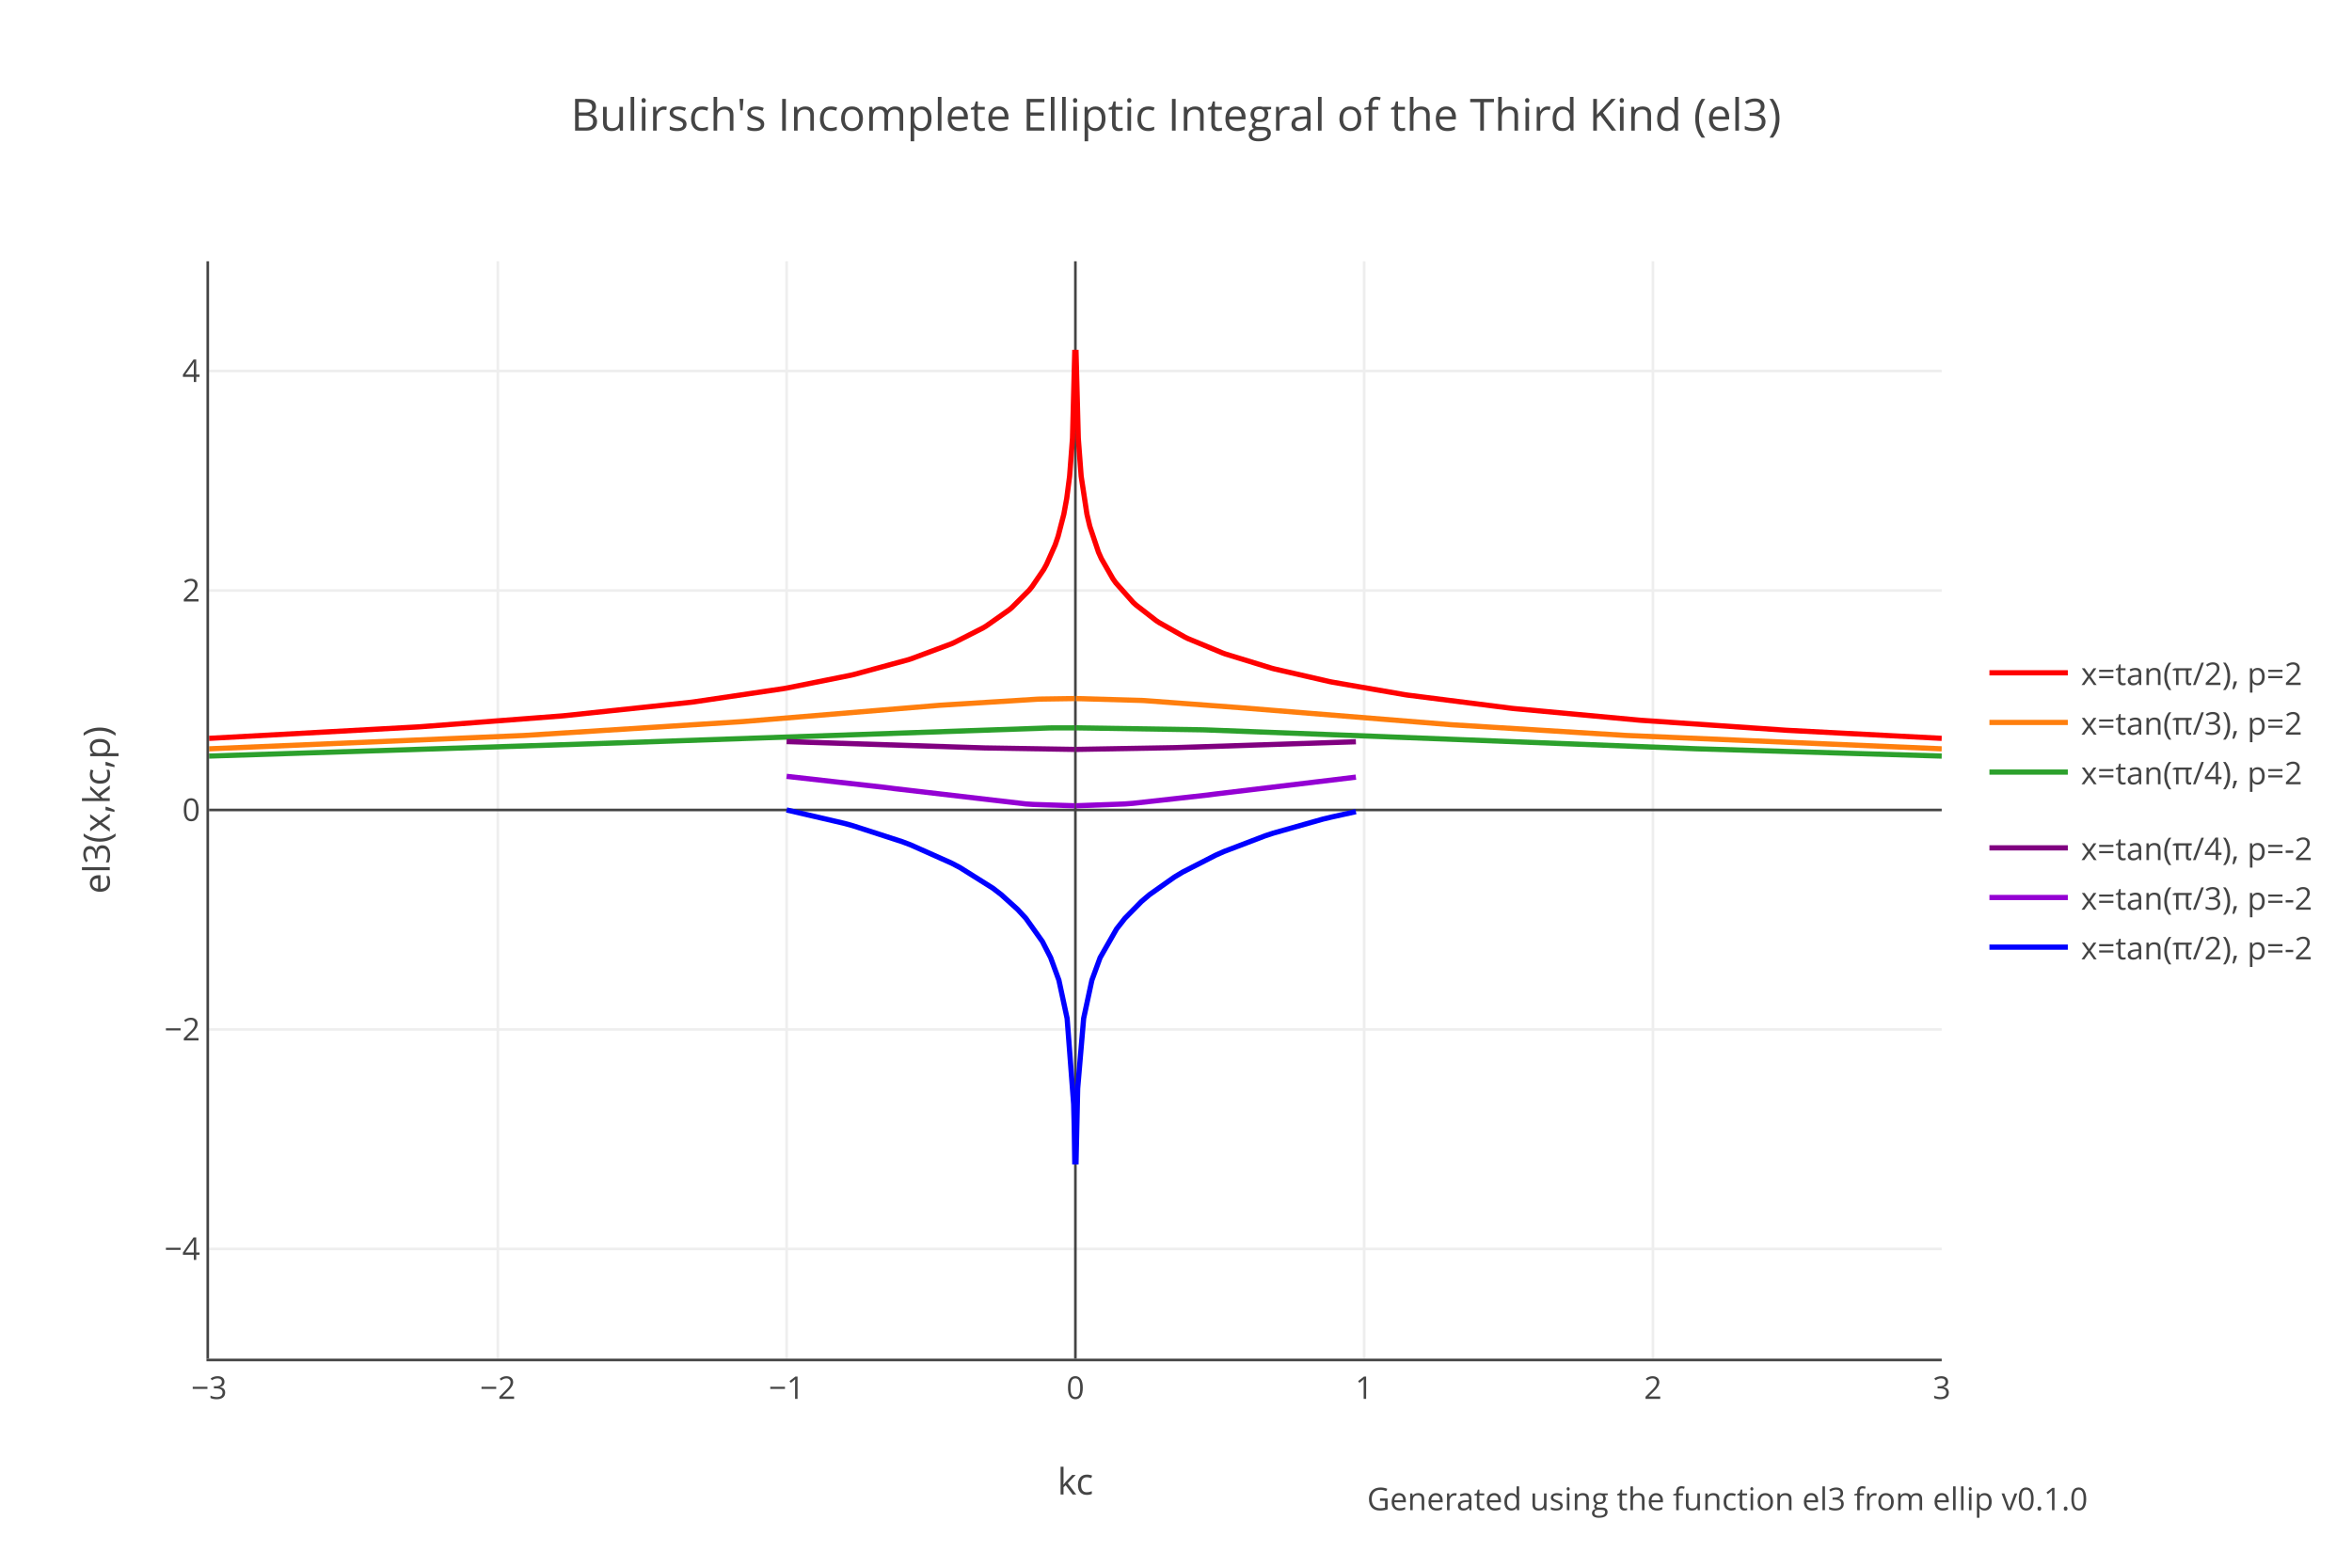
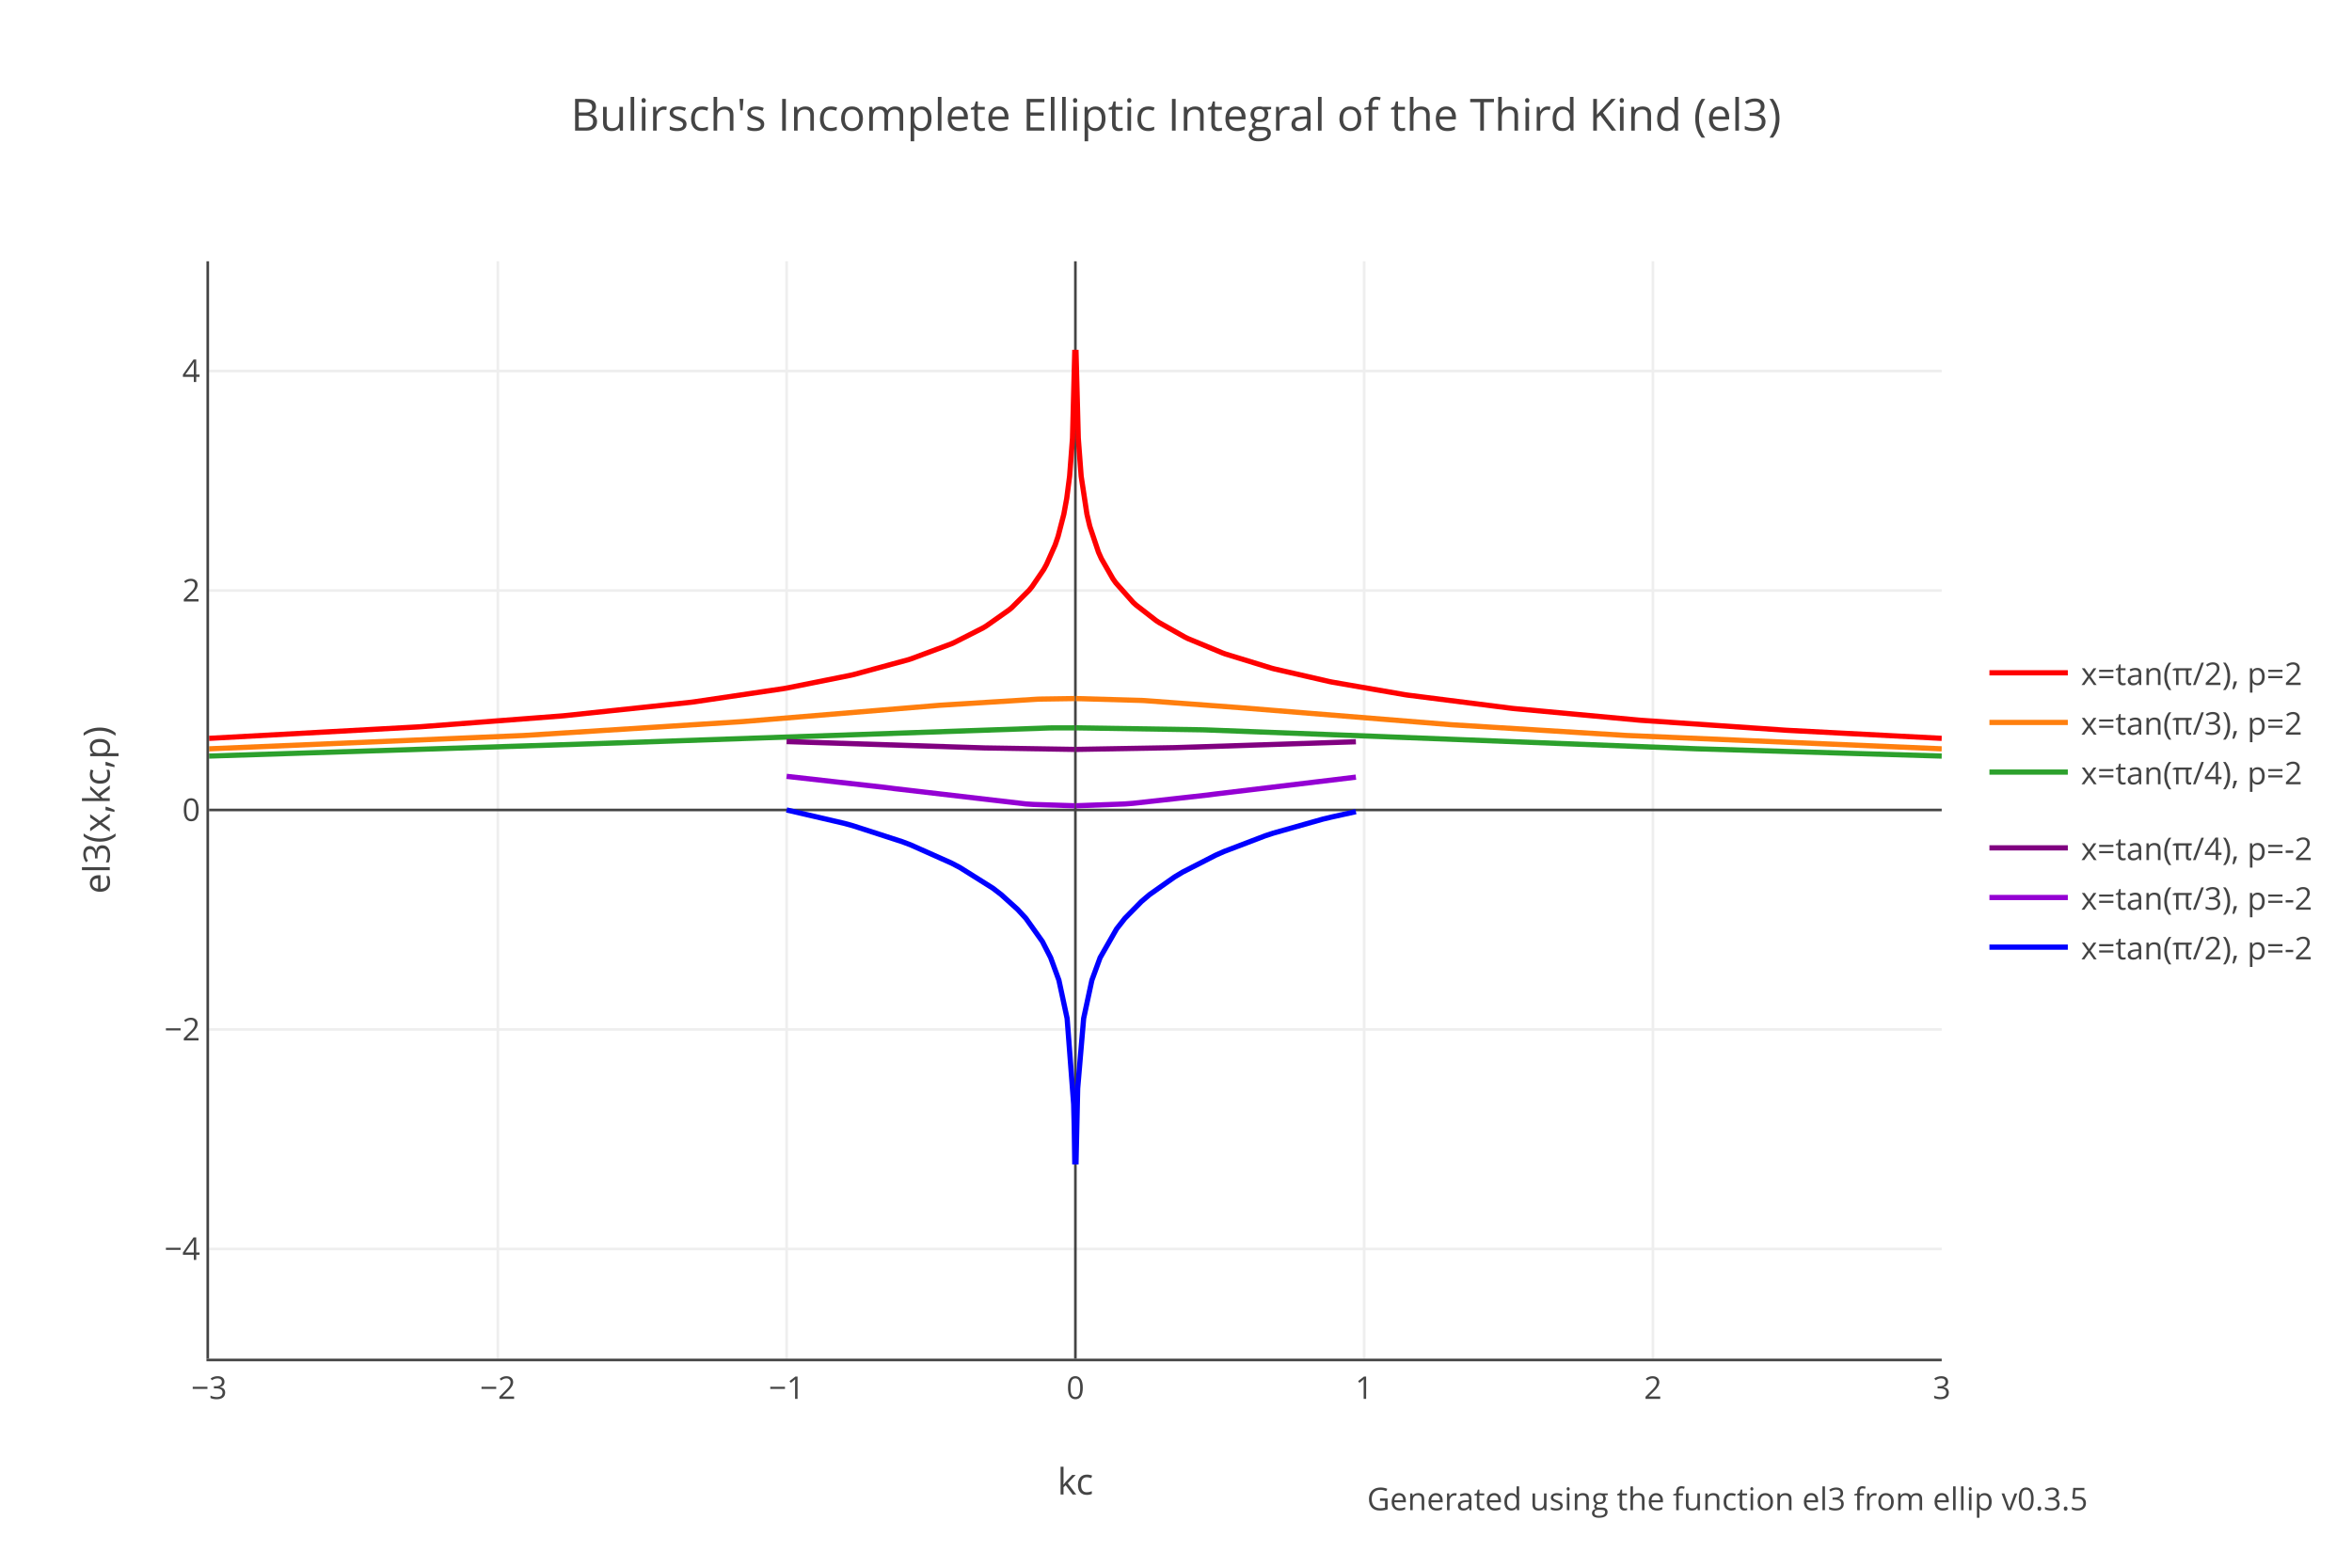
<svg xmlns="http://www.w3.org/2000/svg" xmlns:xlink="http://www.w3.org/1999/xlink" class="main-svg" width="900" height="600" style="" viewBox="0 0 900 600">
  <rect x="0" y="0" width="900" height="600" style="fill: rgb(255, 255, 255); fill-opacity: 1;" />
-   <defs id="defs-ad4a22">
+   <defs id="defs-b14c65">
    <g class="clips">
-       <clipPath id="clipad4a22xyplot" class="plotclip">
+       <clipPath id="clipb14c65xyplot" class="plotclip">
        <rect width="663" height="420" />
      </clipPath>
-       <clipPath class="axesclip" id="clipad4a22x">
+       <clipPath class="axesclip" id="clipb14c65x">
        <rect x="80" y="0" width="663" height="600" />
      </clipPath>
-       <clipPath class="axesclip" id="clipad4a22y">
+       <clipPath class="axesclip" id="clipb14c65y">
        <rect x="0" y="100" width="900" height="420" />
      </clipPath>
-       <clipPath class="axesclip" id="clipad4a22xy">
+       <clipPath class="axesclip" id="clipb14c65xy">
        <rect x="80" y="100" width="663" height="420" />
      </clipPath>
    </g>
    <g class="gradients" />
  </defs>
  <g class="bglayer" />
  <g class="layer-below">
    <g class="imagelayer" />
    <g class="shapelayer" />
  </g>
  <g class="cartesianlayer">
    <g class="subplot xy">
      <g class="layer-subplot">
        <g class="shapelayer" />
        <g class="imagelayer" />
      </g>
      <g class="gridlayer">
        <g class="x">
          <path class="xgrid crisp" transform="translate(190.5,0)" d="M0,100v420" style="stroke: rgb(238, 238, 238); stroke-opacity: 1; stroke-width: 1px;" />
          <path class="xgrid crisp" transform="translate(301,0)" d="M0,100v420" style="stroke: rgb(238, 238, 238); stroke-opacity: 1; stroke-width: 1px;" />
          <path class="xgrid crisp" transform="translate(522,0)" d="M0,100v420" style="stroke: rgb(238, 238, 238); stroke-opacity: 1; stroke-width: 1px;" />
          <path class="xgrid crisp" transform="translate(632.5,0)" d="M0,100v420" style="stroke: rgb(238, 238, 238); stroke-opacity: 1; stroke-width: 1px;" />
        </g>
        <g class="y">
          <path class="ygrid crisp" transform="translate(0,478)" d="M80,0h663" style="stroke: rgb(238, 238, 238); stroke-opacity: 1; stroke-width: 1px;" />
          <path class="ygrid crisp" transform="translate(0,394)" d="M80,0h663" style="stroke: rgb(238, 238, 238); stroke-opacity: 1; stroke-width: 1px;" />
          <path class="ygrid crisp" transform="translate(0,226)" d="M80,0h663" style="stroke: rgb(238, 238, 238); stroke-opacity: 1; stroke-width: 1px;" />
          <path class="ygrid crisp" transform="translate(0,142)" d="M80,0h663" style="stroke: rgb(238, 238, 238); stroke-opacity: 1; stroke-width: 1px;" />
        </g>
      </g>
      <g class="zerolinelayer">
        <path class="xzl zl crisp" transform="translate(411.5,0)" d="M0,100v420" style="stroke: rgb(68, 68, 68); stroke-opacity: 1; stroke-width: 1px;" />
        <path class="yzl zl crisp" transform="translate(0,310)" d="M80,0h663" style="stroke: rgb(68, 68, 68); stroke-opacity: 1; stroke-width: 1px;" />
      </g>
      <path class="xlines-below" />
      <path class="ylines-below" />
      <g class="overlines-below" />
      <g class="xaxislayer-below" />
      <g class="yaxislayer-below" />
      <g class="overaxes-below" />
-       <g class="plot" transform="translate(80,100)" clip-path="url('#clipad4a22xyplot')">
+       <g class="plot" transform="translate(80,100)" clip-path="url('#clipb14c65xyplot')">
        <g class="scatterlayer mlayer">
-           <g class="trace scatter trace14c9cf" style="stroke-miterlimit: 2; opacity: 1;">
+           <g class="trace scatter tracee988f8" style="stroke-miterlimit: 2; opacity: 1;">
            <g class="fills" />
            <g class="errorbars" />
            <g class="lines">
              <path class="js-line" d="M0,182.59L79.56,178.23L80.66,178.16L134.81,174.02L135.92,173.92L184.54,168.76L185.64,168.61L219.9,163.54L221,163.35L245.31,158.48L246.42,158.23L267.41,152.54L268.52,152.19L283.99,146.43L285.09,145.94L296.14,140.33L297.25,139.67L306.08,133.46L307.19,132.53L313.82,125.87L314.93,124.52L319.35,118.02L320.45,116.03L323.77,108.54L324.87,105.31L327.08,96.8L328.19,90.76L329.29,82.24L330.4,67.69L331.28,33.89" style="vector-effect: non-scaling-stroke; fill: none; stroke: rgb(255, 0, 0); stroke-opacity: 1; stroke-width: 2px; opacity: 1;" />
              <path class="js-line" d="M331.72,33.89L332.61,67.69L333.71,82.24L335.92,96.8L337.03,101.48L340.34,111.34L341.45,113.82L345.87,121.53L346.97,123.08L353.6,130.54L354.71,131.56L362.44,137.55L363.55,138.28L373.49,143.88L374.6,144.42L387.86,149.92L388.96,150.32L406.64,155.75L407.75,156.04L428.74,160.86L429.85,161.08L457.47,165.86L458.58,166.03L498.36,171.08L499.46,171.2L546.98,175.6L548.08,175.69L603.33,179.48L604.43,179.54L663,182.59" style="vector-effect: non-scaling-stroke; fill: none; stroke: rgb(255, 0, 0); stroke-opacity: 1; stroke-width: 2px; opacity: 1;" />
            </g>
            <g class="points" />
            <g class="text" />
          </g>
-           <g class="trace scatter tracec0ffb7" style="stroke-miterlimit: 2; opacity: 1;">
+           <g class="trace scatter trace49e7b4" style="stroke-miterlimit: 2; opacity: 1;">
            <g class="fills" />
            <g class="errorbars" />
            <g class="lines">
              <path class="js-line" d="M0,186.6L119.34,181.54L120.45,181.49L203.32,176.23L204.43,176.15L278.46,170.02L279.57,169.93L317.14,167.59L318.24,167.56L331.28,167.36" style="vector-effect: non-scaling-stroke; fill: none; stroke: rgb(255, 127, 14); stroke-opacity: 1; stroke-width: 2px; opacity: 1;" />
              <path class="js-line" d="M331.72,167.36L356.92,168.08L358.02,168.14L394.49,170.85L395.59,170.94L475.15,177.36L476.26,177.43L541.45,181.43L542.55,181.49L663,186.6" style="vector-effect: non-scaling-stroke; fill: none; stroke: rgb(255, 127, 14); stroke-opacity: 1; stroke-width: 2px; opacity: 1;" />
            </g>
            <g class="points" />
            <g class="text" />
          </g>
-           <g class="trace scatter tracee44253" style="stroke-miterlimit: 2; opacity: 1;">
+           <g class="trace scatter tracec10195" style="stroke-miterlimit: 2; opacity: 1;">
            <g class="fills" />
            <g class="errorbars" />
            <g class="lines">
              <path class="js-line" d="M0,189.37L149.18,184.57L150.28,184.53L321.56,178.6L322.66,178.59L331.28,178.57" style="vector-effect: non-scaling-stroke; fill: none; stroke: rgb(44, 160, 44); stroke-opacity: 1; stroke-width: 2px; opacity: 1;" />
              <path class="js-line" d="M331.72,178.57L380.12,179.32L381.23,179.35L449.74,181.95L450.84,182L569.08,186.58L570.18,186.61L663,189.37" style="vector-effect: non-scaling-stroke; fill: none; stroke: rgb(44, 160, 44); stroke-opacity: 1; stroke-width: 2px; opacity: 1;" />
            </g>
            <g class="points" />
            <g class="text" />
          </g>
-           <g class="trace scatter tracebd8610" style="stroke-miterlimit: 2; opacity: 1;">
+           <g class="trace scatter tracec67b27" style="stroke-miterlimit: 2; opacity: 1;">
            <g class="fills" />
            <g class="errorbars" />
            <g class="lines">
              <path class="js-line" d="M221,183.82L293.61,186.15L296.77,186.25L331.28,186.82" style="vector-effect: non-scaling-stroke; fill: none; stroke: rgb(128, 0, 128); stroke-opacity: 1; stroke-width: 2px; opacity: 1;" />
              <path class="js-line" d="M331.72,186.82L369.39,186.15L372.54,186.05L438.84,183.89" style="vector-effect: non-scaling-stroke; fill: none; stroke: rgb(128, 0, 128); stroke-opacity: 1; stroke-width: 2px; opacity: 1;" />
            </g>
            <g class="points" />
            <g class="text" />
          </g>
-           <g class="trace scatter trace9487fc" style="stroke-miterlimit: 2; opacity: 1;">
+           <g class="trace scatter trace49d19e" style="stroke-miterlimit: 2; opacity: 1;">
            <g class="fills" />
            <g class="errorbars" />
            <g class="lines">
              <path class="js-line" d="M221,197.13L258.89,201.39L262.04,201.8L312.56,207.69L315.71,207.89L331.28,208.39" style="vector-effect: non-scaling-stroke; fill: none; stroke: rgb(148, 0, 211); stroke-opacity: 1; stroke-width: 2px; opacity: 1;" />
              <path class="js-line" d="M331.72,208.39L350.44,207.69L353.6,207.45L382.01,204.29L385.17,203.88L438.84,197.43" style="vector-effect: non-scaling-stroke; fill: none; stroke: rgb(148, 0, 211); stroke-opacity: 1; stroke-width: 2px; opacity: 1;" />
            </g>
            <g class="points" />
            <g class="text" />
          </g>
-           <g class="trace scatter trace804f57" style="stroke-miterlimit: 2; opacity: 1;">
+           <g class="trace scatter trace6c8a74" style="stroke-miterlimit: 2; opacity: 1;">
            <g class="fills" />
            <g class="errorbars" />
            <g class="lines">
              <path class="js-line" d="M221,210L243.1,215.13L246.26,216L265.2,222.13L268.36,223.32L284.14,230.35L287.3,232.01L299.93,239.94L303.09,242.37L309.4,248.06L312.56,251.48L318.87,260.34L322.03,266.52L325.19,275.15L328.34,289.79L330.84,322.6L331.06,331.11L331.28,345.67" style="vector-effect: non-scaling-stroke; fill: none; stroke: rgb(0, 0, 255); stroke-opacity: 1; stroke-width: 2px; opacity: 1;" />
              <path class="js-line" d="M331.72,345.67L332.38,316.55L334.66,289.79L337.81,275.15L340.97,266.52L347.29,255.49L350.44,251.48L356.76,245.05L359.91,242.37L369.39,235.68L372.54,233.78L385.17,227.31L388.33,225.91L404.11,219.89L407.27,218.85L426.21,213.5L429.37,212.74L438.84,210.64" style="vector-effect: non-scaling-stroke; fill: none; stroke: rgb(0, 0, 255); stroke-opacity: 1; stroke-width: 2px; opacity: 1;" />
            </g>
            <g class="points" />
            <g class="text" />
          </g>
        </g>
      </g>
      <g class="overplot" />
      <path class="xlines-above crisp" d="M79,520.5H743" style="fill: none; stroke-width: 1px; stroke: rgb(68, 68, 68); stroke-opacity: 1;" />
      <path class="ylines-above crisp" d="M79.5,100V520" style="fill: none; stroke-width: 1px; stroke: rgb(68, 68, 68); stroke-opacity: 1;" />
      <g class="overlines-above" />
      <g class="xaxislayer-above">
        <g class="xtick">
          <text text-anchor="middle" x="0" y="535.4" transform="translate(80,0)" style="font-family: 'Open Sans', verdana, arial, sans-serif; font-size: 12px; fill: rgb(68, 68, 68); fill-opacity: 1; white-space: pre;">−3</text>
        </g>
        <g class="xtick">
          <text text-anchor="middle" x="0" y="535.4" transform="translate(190.5,0)" style="font-family: 'Open Sans', verdana, arial, sans-serif; font-size: 12px; fill: rgb(68, 68, 68); fill-opacity: 1; white-space: pre;">−2</text>
        </g>
        <g class="xtick">
          <text text-anchor="middle" x="0" y="535.4" transform="translate(301,0)" style="font-family: 'Open Sans', verdana, arial, sans-serif; font-size: 12px; fill: rgb(68, 68, 68); fill-opacity: 1; white-space: pre;">−1</text>
        </g>
        <g class="xtick">
          <text text-anchor="middle" x="0" y="535.4" transform="translate(411.5,0)" style="font-family: 'Open Sans', verdana, arial, sans-serif; font-size: 12px; fill: rgb(68, 68, 68); fill-opacity: 1; white-space: pre;">0</text>
        </g>
        <g class="xtick">
          <text text-anchor="middle" x="0" y="535.4" transform="translate(522,0)" style="font-family: 'Open Sans', verdana, arial, sans-serif; font-size: 12px; fill: rgb(68, 68, 68); fill-opacity: 1; white-space: pre;">1</text>
        </g>
        <g class="xtick">
          <text text-anchor="middle" x="0" y="535.4" transform="translate(632.5,0)" style="font-family: 'Open Sans', verdana, arial, sans-serif; font-size: 12px; fill: rgb(68, 68, 68); fill-opacity: 1; white-space: pre;">2</text>
        </g>
        <g class="xtick">
          <text text-anchor="middle" x="0" y="535.4" transform="translate(743,0)" style="font-family: 'Open Sans', verdana, arial, sans-serif; font-size: 12px; fill: rgb(68, 68, 68); fill-opacity: 1; white-space: pre;">3</text>
        </g>
      </g>
      <g class="yaxislayer-above">
        <g class="ytick">
          <text text-anchor="end" x="76.6" y="4.2" transform="translate(0,478)" style="font-family: 'Open Sans', verdana, arial, sans-serif; font-size: 12px; fill: rgb(68, 68, 68); fill-opacity: 1; white-space: pre;">−4</text>
        </g>
        <g class="ytick">
          <text text-anchor="end" x="76.6" y="4.2" transform="translate(0,394)" style="font-family: 'Open Sans', verdana, arial, sans-serif; font-size: 12px; fill: rgb(68, 68, 68); fill-opacity: 1; white-space: pre;">−2</text>
        </g>
        <g class="ytick">
          <text text-anchor="end" x="76.6" y="4.2" transform="translate(0,310)" style="font-family: 'Open Sans', verdana, arial, sans-serif; font-size: 12px; fill: rgb(68, 68, 68); fill-opacity: 1; white-space: pre;">0</text>
        </g>
        <g class="ytick">
          <text text-anchor="end" x="76.6" y="4.2" transform="translate(0,226)" style="font-family: 'Open Sans', verdana, arial, sans-serif; font-size: 12px; fill: rgb(68, 68, 68); fill-opacity: 1; white-space: pre;">2</text>
        </g>
        <g class="ytick">
          <text text-anchor="end" x="76.6" y="4.2" transform="translate(0,142)" style="font-family: 'Open Sans', verdana, arial, sans-serif; font-size: 12px; fill: rgb(68, 68, 68); fill-opacity: 1; white-space: pre;">4</text>
        </g>
      </g>
      <g class="overaxes-above" />
    </g>
  </g>
  <g class="polarlayer" />
  <g class="ternarylayer" />
  <g class="geolayer" />
  <g class="funnelarealayer" />
  <g class="pielayer" />
  <g class="treemaplayer" />
  <g class="sunburstlayer" />
  <g class="glimages" />
-   <defs id="topdefs-ad4a22">
+   <defs id="topdefs-b14c65">
    <g class="clips" />
-     <clipPath id="legendad4a22">
+     <clipPath id="legendb14c65">
      <rect width="132" height="134" x="0" y="0" />
    </clipPath>
  </defs>
  <g class="layer-above">
    <g class="imagelayer" />
    <g class="shapelayer" />
  </g>
  <g class="infolayer">
    <g class="legend" pointer-events="all" transform="translate(756.26,243)">
      <rect class="bg" shape-rendering="crispEdges" style="stroke: rgb(68, 68, 68); stroke-opacity: 1; fill: rgb(255, 255, 255); fill-opacity: 1; stroke-width: 0px;" width="132" height="134" x="0" y="0" />
-       <g class="scrollbox" transform="" clip-path="url('#legendad4a22')">
+       <g class="scrollbox" transform="" clip-path="url('#legendb14c65')">
        <g class="groups" transform="">
          <g class="traces" transform="translate(0,14.5)" style="opacity: 1;">
            <text class="legendtext" text-anchor="start" x="40" y="4.68" style="font-family: 'Open Sans', verdana, arial, sans-serif; font-size: 12px; fill: rgb(68, 68, 68); fill-opacity: 1; white-space: pre;">x=tan(π/2), p=2</text>
            <g class="layers" style="opacity: 1;">
              <g class="legendfill" />
              <g class="legendlines">
                <path class="js-line" d="M5,0h30" style="fill: none; stroke: rgb(255, 0, 0); stroke-opacity: 1; stroke-width: 2px;" />
              </g>
              <g class="legendsymbols">
                <g class="legendpoints" />
              </g>
            </g>
            <rect class="legendtoggle" x="0" y="-9.5" width="127" height="19" style="fill: rgb(0, 0, 0); fill-opacity: 0;" />
          </g>
          <g class="traces" transform="translate(0,33.5)" style="opacity: 1;">
            <text class="legendtext" text-anchor="start" x="40" y="4.68" style="font-family: 'Open Sans', verdana, arial, sans-serif; font-size: 12px; fill: rgb(68, 68, 68); fill-opacity: 1; white-space: pre;">x=tan(π/3), p=2</text>
            <g class="layers" style="opacity: 1;">
              <g class="legendfill" />
              <g class="legendlines">
                <path class="js-line" d="M5,0h30" style="fill: none; stroke: rgb(255, 127, 14); stroke-opacity: 1; stroke-width: 2px;" />
              </g>
              <g class="legendsymbols">
                <g class="legendpoints" />
              </g>
            </g>
            <rect class="legendtoggle" x="0" y="-9.5" width="127" height="19" style="fill: rgb(0, 0, 0); fill-opacity: 0;" />
          </g>
          <g class="traces" transform="translate(0,52.5)" style="opacity: 1;">
            <text class="legendtext" text-anchor="start" x="40" y="4.68" style="font-family: 'Open Sans', verdana, arial, sans-serif; font-size: 12px; fill: rgb(68, 68, 68); fill-opacity: 1; white-space: pre;">x=tan(π/4), p=2</text>
            <g class="layers" style="opacity: 1;">
              <g class="legendfill" />
              <g class="legendlines">
                <path class="js-line" d="M5,0h30" style="fill: none; stroke: rgb(44, 160, 44); stroke-opacity: 1; stroke-width: 2px;" />
              </g>
              <g class="legendsymbols">
                <g class="legendpoints" />
              </g>
            </g>
            <rect class="legendtoggle" x="0" y="-9.5" width="127" height="19" style="fill: rgb(0, 0, 0); fill-opacity: 0;" />
          </g>
        </g>
        <g class="groups" transform="translate(0,10)">
          <g class="traces" transform="translate(0,71.5)" style="opacity: 1;">
            <text class="legendtext" text-anchor="start" x="40" y="4.68" style="font-family: 'Open Sans', verdana, arial, sans-serif; font-size: 12px; fill: rgb(68, 68, 68); fill-opacity: 1; white-space: pre;">x=tan(π/4), p=-2</text>
            <g class="layers" style="opacity: 1;">
              <g class="legendfill" />
              <g class="legendlines">
                <path class="js-line" d="M5,0h30" style="fill: none; stroke: rgb(128, 0, 128); stroke-opacity: 1; stroke-width: 2px;" />
              </g>
              <g class="legendsymbols">
                <g class="legendpoints" />
              </g>
            </g>
            <rect class="legendtoggle" x="0" y="-9.5" width="127" height="19" style="fill: rgb(0, 0, 0); fill-opacity: 0;" />
          </g>
          <g class="traces" transform="translate(0,90.5)" style="opacity: 1;">
            <text class="legendtext" text-anchor="start" x="40" y="4.68" style="font-family: 'Open Sans', verdana, arial, sans-serif; font-size: 12px; fill: rgb(68, 68, 68); fill-opacity: 1; white-space: pre;">x=tan(π/3), p=-2</text>
            <g class="layers" style="opacity: 1;">
              <g class="legendfill" />
              <g class="legendlines">
                <path class="js-line" d="M5,0h30" style="fill: none; stroke: rgb(148, 0, 211); stroke-opacity: 1; stroke-width: 2px;" />
              </g>
              <g class="legendsymbols">
                <g class="legendpoints" />
              </g>
            </g>
            <rect class="legendtoggle" x="0" y="-9.5" width="127" height="19" style="fill: rgb(0, 0, 0); fill-opacity: 0;" />
          </g>
          <g class="traces" transform="translate(0,109.5)" style="opacity: 1;">
            <text class="legendtext" text-anchor="start" x="40" y="4.68" style="font-family: 'Open Sans', verdana, arial, sans-serif; font-size: 12px; fill: rgb(68, 68, 68); fill-opacity: 1; white-space: pre;">x=tan(π/2), p=-2</text>
            <g class="layers" style="opacity: 1;">
              <g class="legendfill" />
              <g class="legendlines">
                <path class="js-line" d="M5,0h30" style="fill: none; stroke: rgb(0, 0, 255); stroke-opacity: 1; stroke-width: 2px;" />
              </g>
              <g class="legendsymbols">
                <g class="legendpoints" />
              </g>
            </g>
            <rect class="legendtoggle" x="0" y="-9.5" width="127" height="19" style="fill: rgb(0, 0, 0); fill-opacity: 0;" />
          </g>
        </g>
      </g>
      <rect class="scrollbar" rx="20" ry="3" width="0" height="0" style="fill: rgb(128, 139, 164); fill-opacity: 1;" x="0" y="0" />
    </g>
    <g class="g-gtitle">
      <text class="gtitle" x="450" y="50" text-anchor="middle" dy="0em" style="font-family: 'Open Sans', verdana, arial, sans-serif; font-size: 17px; fill: rgb(68, 68, 68); opacity: 1; font-weight: normal; white-space: pre;">Bulirsch's Incomplete Elliptic Integral of the Third Kind (el3)</text>
    </g>
    <g class="g-xtitle">
      <text class="xtitle" x="411.5" y="572" text-anchor="middle" style="font-family: 'Open Sans', verdana, arial, sans-serif; font-size: 14px; fill: rgb(68, 68, 68); opacity: 1; font-weight: normal; white-space: pre;">kc</text>
    </g>
    <g class="g-ytitle">
      <text class="ytitle" transform="rotate(-90,42,310)" x="42" y="310" text-anchor="middle" style="font-family: 'Open Sans', verdana, arial, sans-serif; font-size: 14px; fill: rgb(68, 68, 68); opacity: 1; font-weight: normal; white-space: pre;">el3(x,kc,p)</text>
    </g>
    <g class="annotation" data-index="0" style="opacity: 1;">
      <g class="annotation-text-g" transform="rotate(0,661.04,574)">
        <g class="cursor-pointer" transform="translate(526,565)">
          <rect class="bg" x="0.5" y="0.5" width="269" height="17" style="stroke-width: 1px; stroke: rgb(0, 0, 0); stroke-opacity: 0; fill: rgb(0, 0, 0); fill-opacity: 0;" />
-           <text class="annotation-text" text-anchor="middle" x="135" y="13" style="font-family: 'Open Sans', verdana, arial, sans-serif; font-size: 12px; fill: rgb(68, 68, 68); fill-opacity: 1; white-space: pre; pointer-events: all;">Generated using the function <a xlink:show="new" target="_blank" xlink:href="https://docs.rs/ellip/latest/ellip/bulirsch/fn.el3.html" style="cursor:pointer">el3</a> from <a xlink:show="new" target="_blank" xlink:href="https://crates.io/crates/ellip" style="cursor:pointer">ellip</a> v0.1.0</text>
+           <text class="annotation-text" text-anchor="middle" x="135" y="13" style="font-family: 'Open Sans', verdana, arial, sans-serif; font-size: 12px; fill: rgb(68, 68, 68); fill-opacity: 1; white-space: pre; pointer-events: all;">Generated using the function <a xlink:show="new" target="_blank" xlink:href="https://docs.rs/ellip/latest/ellip/bulirsch/fn.el3.html" style="cursor:pointer">el3</a> from <a xlink:show="new" target="_blank" xlink:href="https://crates.io/crates/ellip" style="cursor:pointer">ellip</a> v0.3.5</text>
        </g>
      </g>
    </g>
  </g>
</svg>
